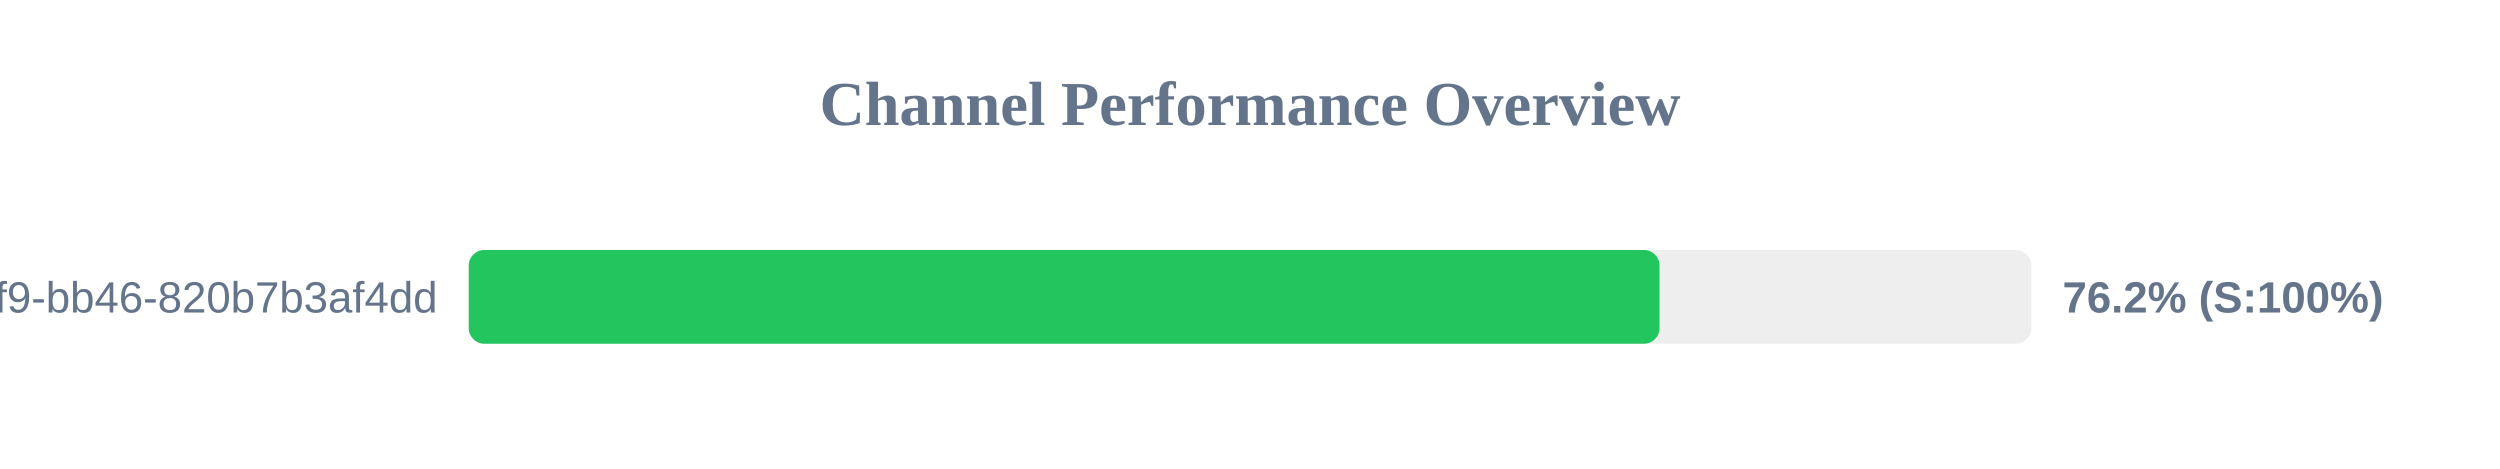
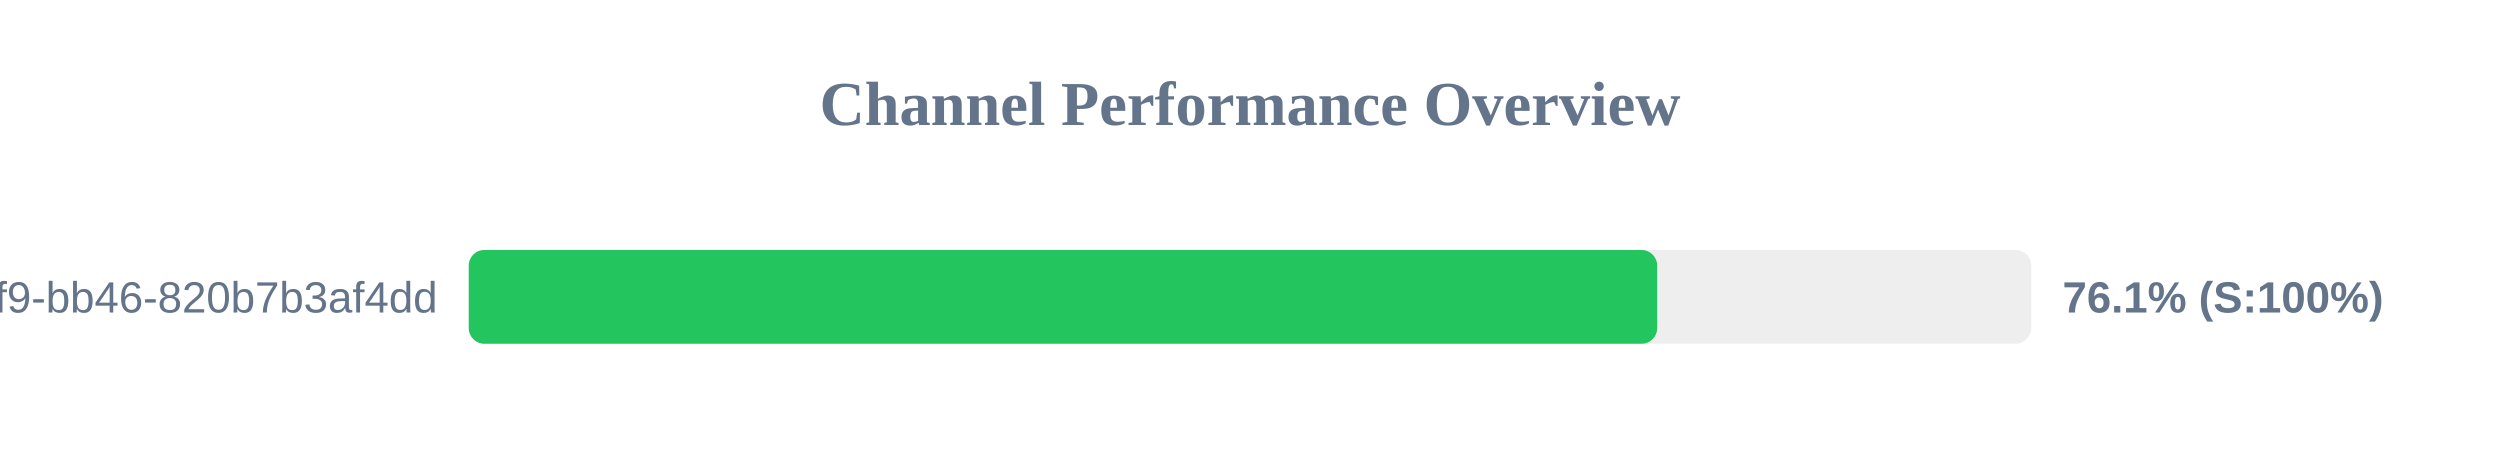
<svg xmlns="http://www.w3.org/2000/svg" width="800" height="150" version="1.1">
  <style>
        .row { font: 14px Arial; fill: #64748b; }
        .score { font: bold 14px Arial; fill: #64748b; }
    </style>
  <text x="400" y="40" text-anchor="middle" font-size="20px" font-weight="bold" fill="#64748b">Channel Performance Overview</text>
  <rect x="150" y="80" width="500" height="30" fill="#eee" rx="5" />
-   <rect x="150" y="80" width="381.05" height="30" fill="#22c55e" rx="5" />
+   <rect x="150" y="80" width="380.3" height="30" fill="#22c55e" rx="5" />
  <text x="140" y="100" text-anchor="end" class="row">?uuid=80b2ac81-ba69-41f9-bb46-820b7b3af4dd</text>
-   <text x="660" y="100" text-anchor="start" class="score">76.2% (S:100%)</text>
+   <text x="660" y="100" text-anchor="start" class="score">76.1% (S:100%)</text>
</svg>
